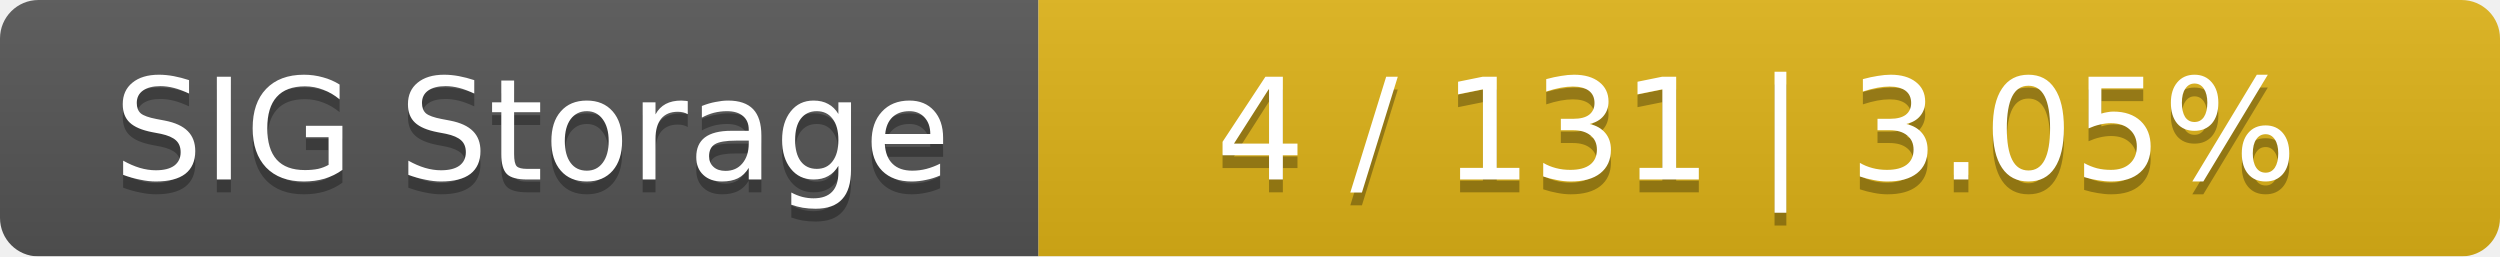
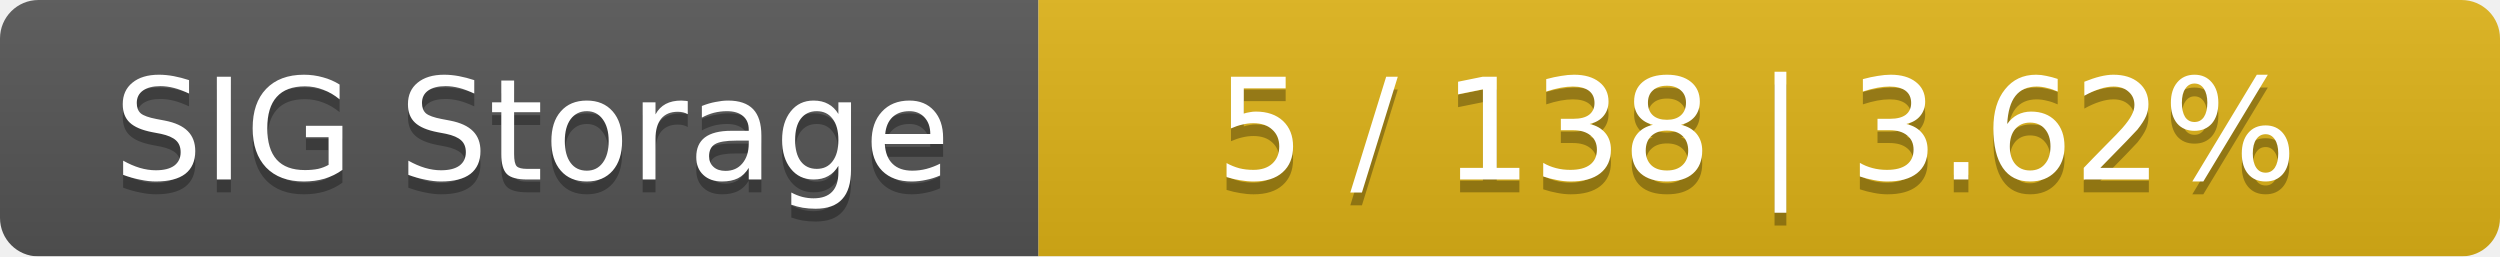
<svg xmlns="http://www.w3.org/2000/svg" width="195" height="20">
  <linearGradient id="smooth" x2="0" y2="100%">
    <stop offset="0" stop-color="#bbb" stop-opacity=".1" />
    <stop offset="1" stop-opacity=".1" />
  </linearGradient>
  <mask id="round">
    <rect width="195" height="20" rx="3" fill="#fff" />
  </mask>
  <g mask="url(#round)">
    <rect width="81" height="20" fill="#555" />
    <rect x="81" width="114" height="20" fill="#dfb317" />
    <rect width="195" height="20" fill="url(#smooth)" />
  </g>
  <g fill="#fff" text-anchor="middle" font-family="DejaVu Sans,Verdana,Geneva,sans-serif" font-size="11">
    <text x="41.5" y="15" fill="#010101" fill-opacity=".3">SIG Storage</text>
    <text x="41.5" y="14">SIG Storage</text>
-     <text x="137" y="15" fill="#010101" fill-opacity=".3">4 / 131    |    3.05%</text>
-     <text x="137" y="14">4 / 131    |    3.05%</text>
+     <text x="137" y="15" fill="#010101" fill-opacity=".3">5 / 138    |    3.62%</text>
+     <text x="137" y="14">5 / 138    |    3.62%</text>
  </g>
</svg>
